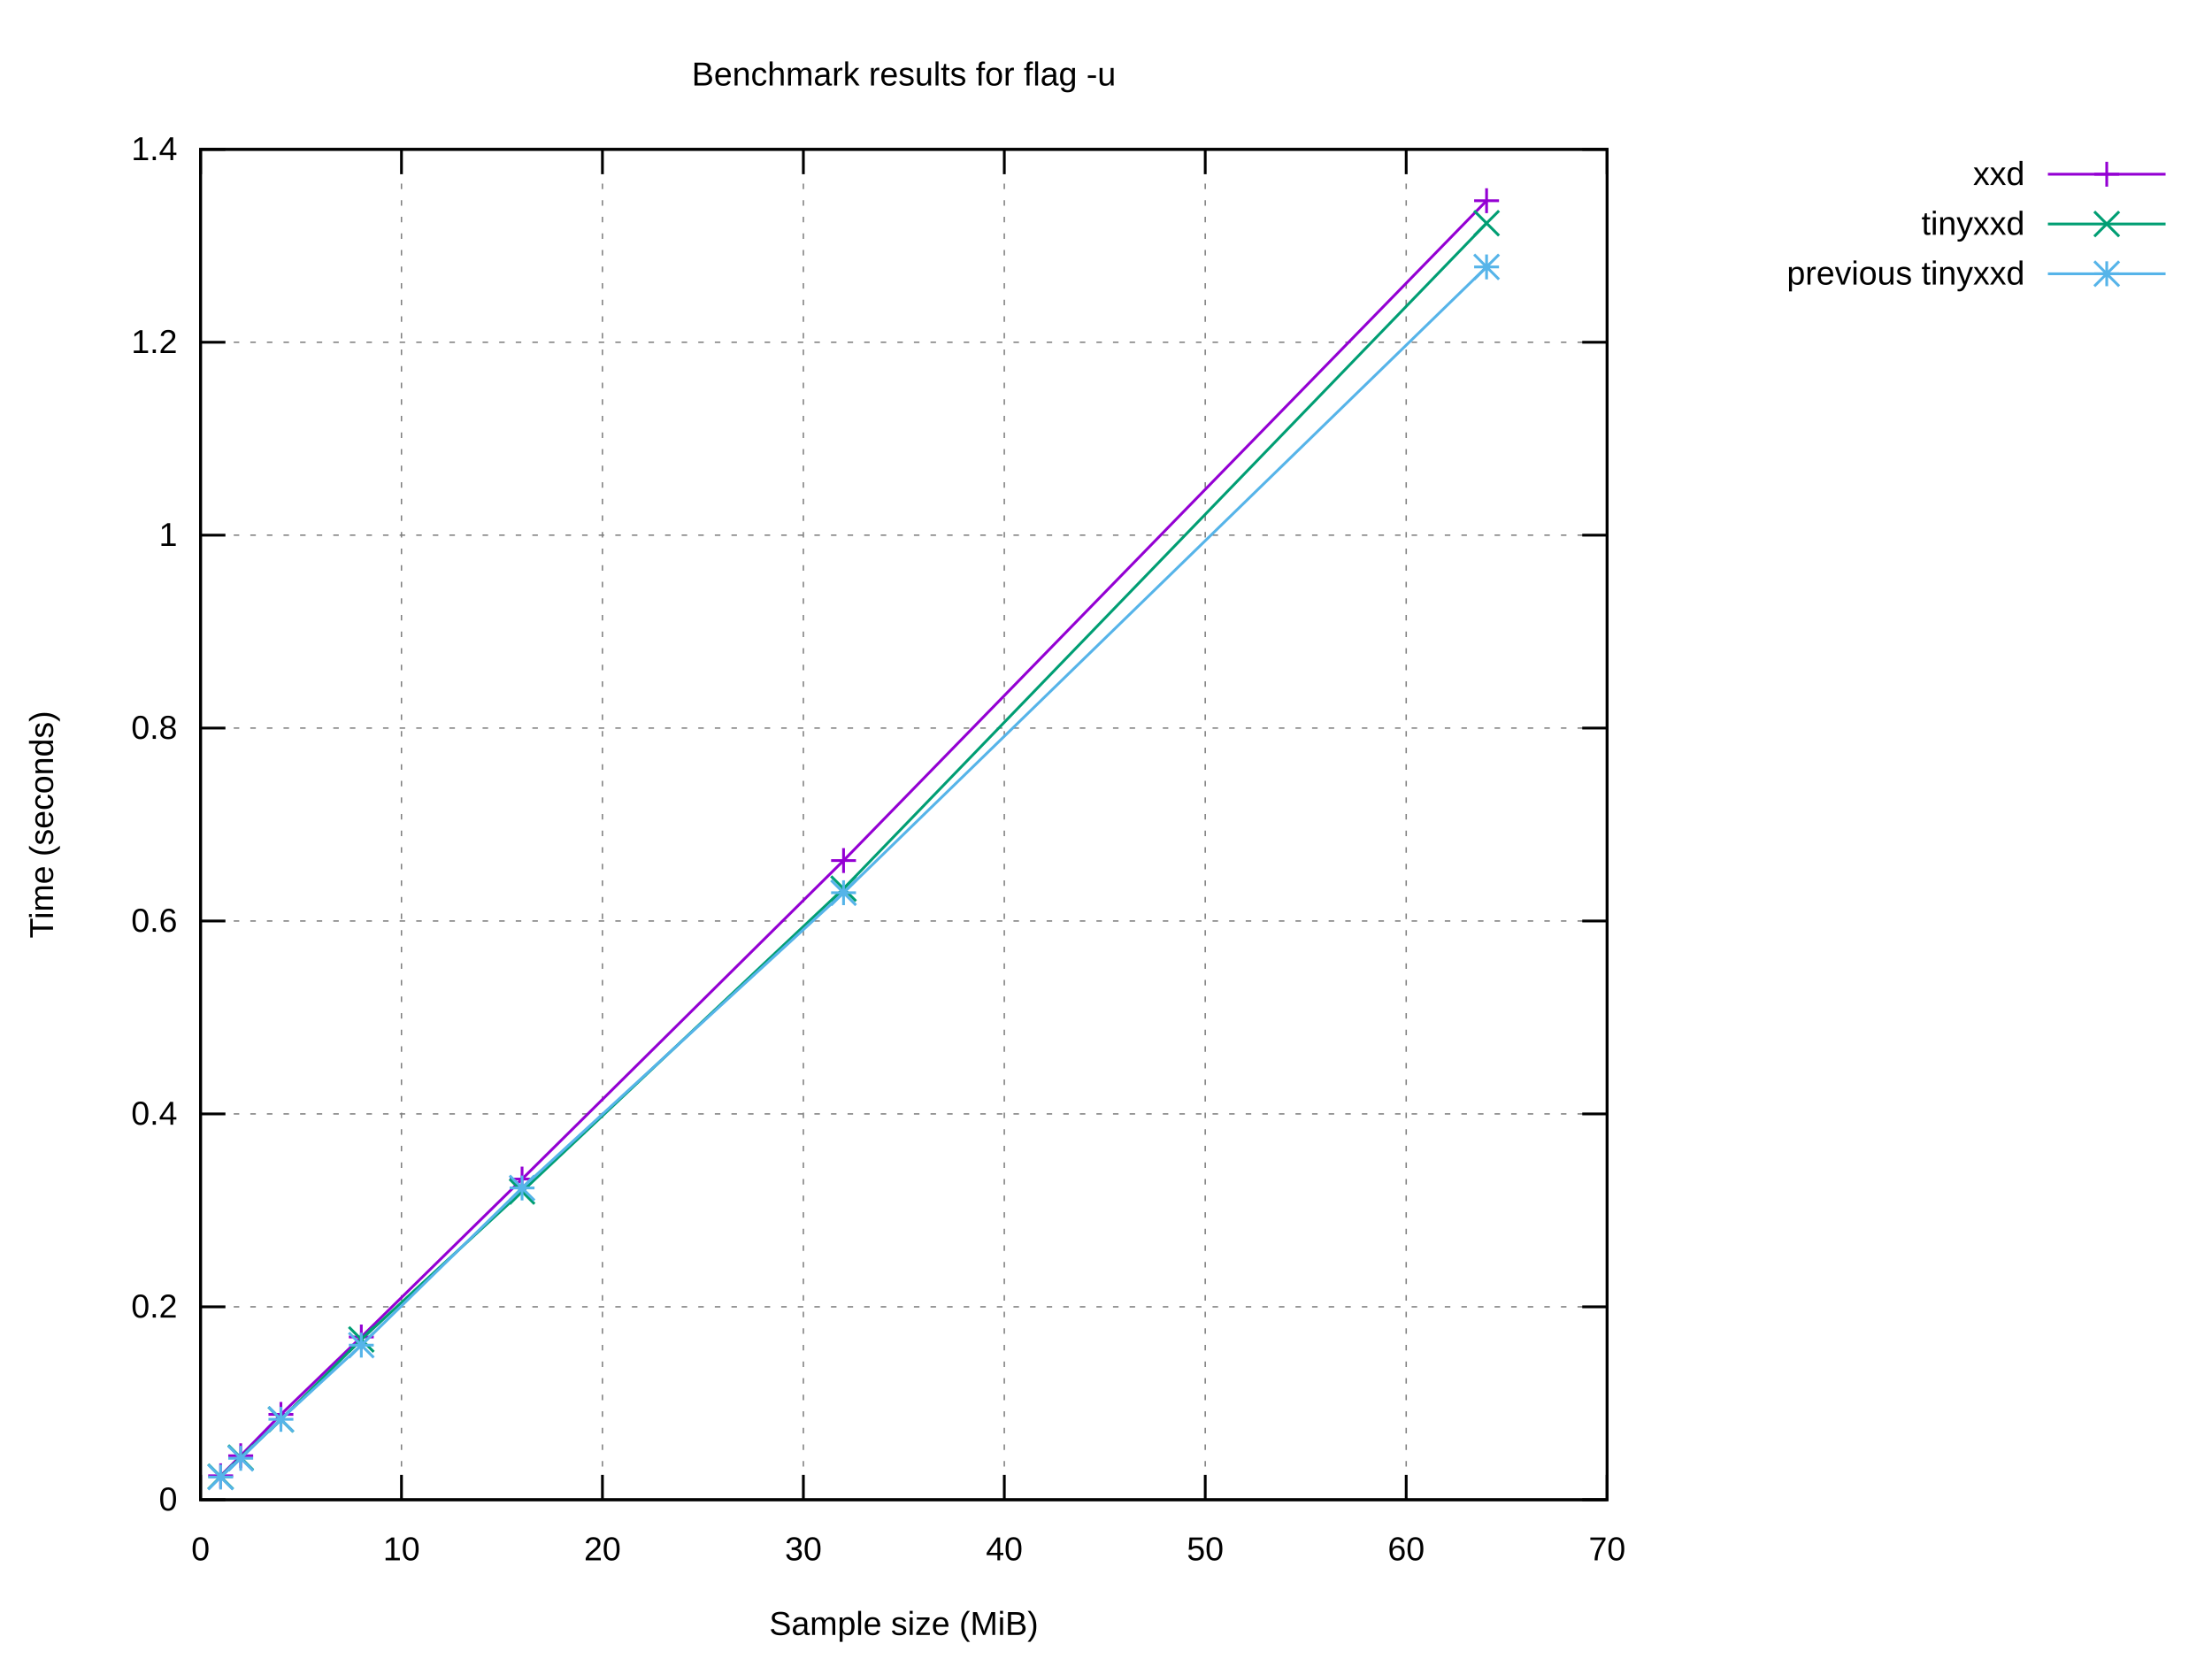
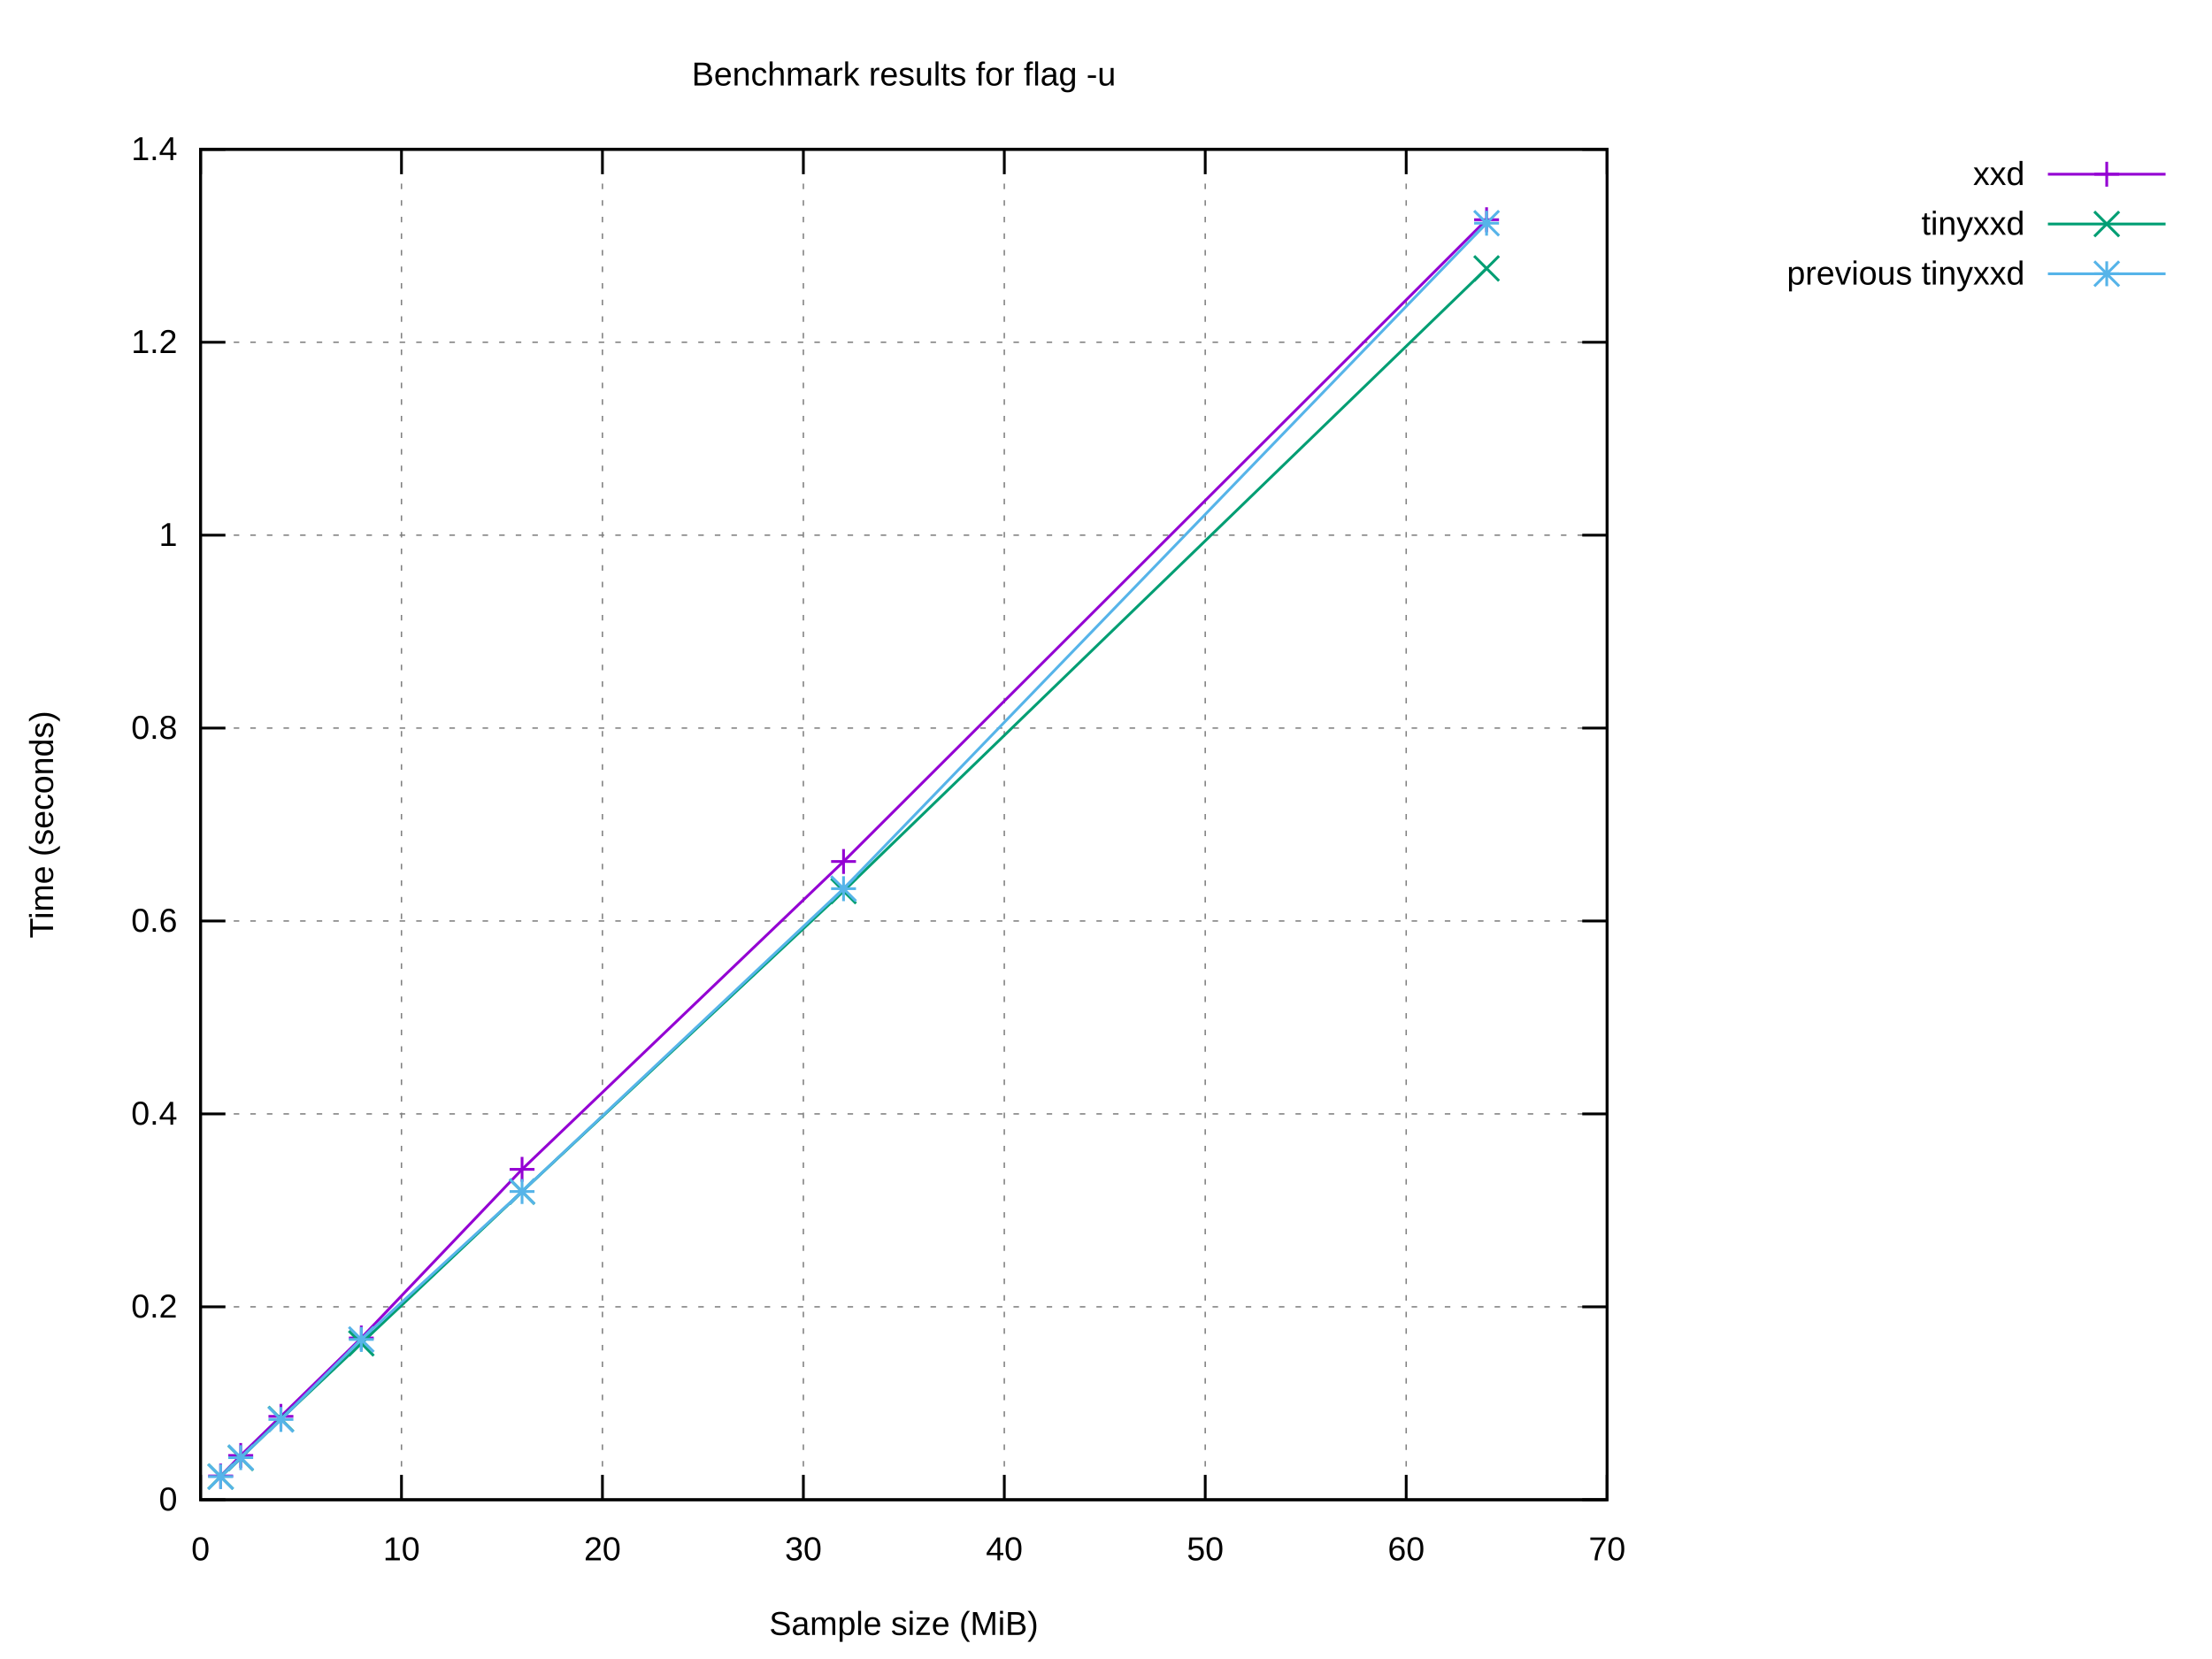
<svg xmlns="http://www.w3.org/2000/svg" xmlns:xlink="http://www.w3.org/1999/xlink" width="800" height="600" viewBox="0 0 800 600">
  <g id="gnuplot_canvas">
    <rect x="0" y="0" width="800" height="600" fill="#ffffff" />
    <defs>
      <circle id="gpDot" r="0.5" stroke-width="0.5" stroke="currentColor" />
      <path id="gpPt0" stroke-width="0.222" stroke="currentColor" d="M-1,0 h2 M0,-1 v2" />
      <path id="gpPt1" stroke-width="0.222" stroke="currentColor" d="M-1,-1 L1,1 M1,-1 L-1,1" />
      <path id="gpPt2" stroke-width="0.222" stroke="currentColor" d="M-1,0 L1,0 M0,-1 L0,1 M-1,-1 L1,1 M-1,1 L1,-1" />
      <rect id="gpPt3" stroke-width="0.222" stroke="currentColor" x="-1" y="-1" width="2" height="2" />
      <rect id="gpPt4" stroke-width="0.222" stroke="currentColor" fill="currentColor" x="-1" y="-1" width="2" height="2" />
      <circle id="gpPt5" stroke-width="0.222" stroke="currentColor" cx="0" cy="0" r="1" />
      <use xlink:href="#gpPt5" id="gpPt6" fill="currentColor" stroke="none" />
      <path id="gpPt7" stroke-width="0.222" stroke="currentColor" d="M0,-1.33 L-1.33,0.67 L1.33,0.67 z" />
      <use xlink:href="#gpPt7" id="gpPt8" fill="currentColor" stroke="none" />
      <use xlink:href="#gpPt7" id="gpPt9" stroke="currentColor" transform="rotate(180)" />
      <use xlink:href="#gpPt9" id="gpPt10" fill="currentColor" stroke="none" />
      <use xlink:href="#gpPt3" id="gpPt11" stroke="currentColor" transform="rotate(45)" />
      <use xlink:href="#gpPt11" id="gpPt12" fill="currentColor" stroke="none" />
      <path id="gpPt13" stroke-width="0.222" stroke="currentColor" d="M0,1.330 L1.265,0.411 L0.782,-1.067 L-0.782,-1.076 L-1.265,0.411 z" />
      <use xlink:href="#gpPt13" id="gpPt14" fill="currentColor" stroke="none" />
      <filter id="textbox" filterUnits="objectBoundingBox" x="0" y="0" height="1" width="1">
        <feFlood flood-color="#FFFFFF" flood-opacity="1" result="bgnd" />
        <feComposite in="SourceGraphic" in2="bgnd" operator="atop" />
      </filter>
      <filter id="greybox" filterUnits="objectBoundingBox" x="0" y="0" height="1" width="1">
        <feFlood flood-color="lightgrey" flood-opacity="1" result="grey" />
        <feComposite in="SourceGraphic" in2="grey" operator="atop" />
      </filter>
    </defs>
    <g fill="none" color="#FFFFFF" stroke="currentColor" stroke-width="1.00" stroke-linecap="butt" stroke-linejoin="miter">
</g>
    <g fill="none" color="black" stroke="currentColor" stroke-width="1.00" stroke-linecap="butt" stroke-linejoin="miter">
</g>
    <g fill="none" color="black" stroke="black" stroke-width="0.50" stroke-linecap="butt" stroke-linejoin="miter">
</g>
    <g fill="none" color="gray" stroke="currentColor" stroke-width="0.50" stroke-linecap="butt" stroke-linejoin="miter">
      <path stroke="gray" stroke-dasharray="2,4" class="gridline" d="M72.53,542.40 L581.24,542.40  " />
    </g>
    <g fill="none" color="gray" stroke="gray" stroke-width="1.00" stroke-linecap="butt" stroke-linejoin="miter">
</g>
    <g fill="none" color="black" stroke="currentColor" stroke-width="1.00" stroke-linecap="butt" stroke-linejoin="miter">
      <path stroke="black" d="M72.53,542.40 L81.53,542.40 M581.24,542.40 L572.24,542.40  " />
      <g transform="translate(64.14,546.30)" stroke="none" fill="black" font-family="Arial" font-size="12.00" text-anchor="end">
        <text>
          <tspan font-family="Arial"> 0</tspan>
        </text>
      </g>
    </g>
    <g fill="none" color="black" stroke="currentColor" stroke-width="1.00" stroke-linecap="butt" stroke-linejoin="miter">
</g>
    <g fill="none" color="black" stroke="black" stroke-width="0.50" stroke-linecap="butt" stroke-linejoin="miter">
</g>
    <g fill="none" color="gray" stroke="currentColor" stroke-width="0.50" stroke-linecap="butt" stroke-linejoin="miter">
      <path stroke="gray" stroke-dasharray="2,4" class="gridline" d="M72.53,472.63 L581.24,472.63  " />
    </g>
    <g fill="none" color="gray" stroke="gray" stroke-width="1.00" stroke-linecap="butt" stroke-linejoin="miter">
</g>
    <g fill="none" color="black" stroke="currentColor" stroke-width="1.00" stroke-linecap="butt" stroke-linejoin="miter">
      <path stroke="black" d="M72.53,472.63 L81.53,472.63 M581.24,472.63 L572.24,472.63  " />
      <g transform="translate(64.14,476.53)" stroke="none" fill="black" font-family="Arial" font-size="12.00" text-anchor="end">
        <text>
          <tspan font-family="Arial"> 0.2</tspan>
        </text>
      </g>
    </g>
    <g fill="none" color="black" stroke="currentColor" stroke-width="1.00" stroke-linecap="butt" stroke-linejoin="miter">
</g>
    <g fill="none" color="black" stroke="black" stroke-width="0.50" stroke-linecap="butt" stroke-linejoin="miter">
</g>
    <g fill="none" color="gray" stroke="currentColor" stroke-width="0.50" stroke-linecap="butt" stroke-linejoin="miter">
      <path stroke="gray" stroke-dasharray="2,4" class="gridline" d="M72.53,402.86 L581.24,402.86  " />
    </g>
    <g fill="none" color="gray" stroke="gray" stroke-width="1.00" stroke-linecap="butt" stroke-linejoin="miter">
</g>
    <g fill="none" color="black" stroke="currentColor" stroke-width="1.00" stroke-linecap="butt" stroke-linejoin="miter">
      <path stroke="black" d="M72.53,402.86 L81.53,402.86 M581.24,402.86 L572.24,402.86  " />
      <g transform="translate(64.14,406.76)" stroke="none" fill="black" font-family="Arial" font-size="12.00" text-anchor="end">
        <text>
          <tspan font-family="Arial"> 0.4</tspan>
        </text>
      </g>
    </g>
    <g fill="none" color="black" stroke="currentColor" stroke-width="1.00" stroke-linecap="butt" stroke-linejoin="miter">
</g>
    <g fill="none" color="black" stroke="black" stroke-width="0.50" stroke-linecap="butt" stroke-linejoin="miter">
</g>
    <g fill="none" color="gray" stroke="currentColor" stroke-width="0.50" stroke-linecap="butt" stroke-linejoin="miter">
      <path stroke="gray" stroke-dasharray="2,4" class="gridline" d="M72.53,333.09 L581.24,333.09  " />
    </g>
    <g fill="none" color="gray" stroke="gray" stroke-width="1.00" stroke-linecap="butt" stroke-linejoin="miter">
</g>
    <g fill="none" color="black" stroke="currentColor" stroke-width="1.00" stroke-linecap="butt" stroke-linejoin="miter">
      <path stroke="black" d="M72.53,333.09 L81.53,333.09 M581.24,333.09 L572.24,333.09  " />
      <g transform="translate(64.14,336.99)" stroke="none" fill="black" font-family="Arial" font-size="12.00" text-anchor="end">
        <text>
          <tspan font-family="Arial"> 0.6</tspan>
        </text>
      </g>
    </g>
    <g fill="none" color="black" stroke="currentColor" stroke-width="1.00" stroke-linecap="butt" stroke-linejoin="miter">
</g>
    <g fill="none" color="black" stroke="black" stroke-width="0.50" stroke-linecap="butt" stroke-linejoin="miter">
</g>
    <g fill="none" color="gray" stroke="currentColor" stroke-width="0.50" stroke-linecap="butt" stroke-linejoin="miter">
      <path stroke="gray" stroke-dasharray="2,4" class="gridline" d="M72.53,263.32 L581.24,263.32  " />
    </g>
    <g fill="none" color="gray" stroke="gray" stroke-width="1.00" stroke-linecap="butt" stroke-linejoin="miter">
</g>
    <g fill="none" color="black" stroke="currentColor" stroke-width="1.00" stroke-linecap="butt" stroke-linejoin="miter">
      <path stroke="black" d="M72.53,263.32 L81.53,263.32 M581.24,263.32 L572.24,263.32  " />
      <g transform="translate(64.14,267.22)" stroke="none" fill="black" font-family="Arial" font-size="12.00" text-anchor="end">
        <text>
          <tspan font-family="Arial"> 0.8</tspan>
        </text>
      </g>
    </g>
    <g fill="none" color="black" stroke="currentColor" stroke-width="1.00" stroke-linecap="butt" stroke-linejoin="miter">
</g>
    <g fill="none" color="black" stroke="black" stroke-width="0.50" stroke-linecap="butt" stroke-linejoin="miter">
</g>
    <g fill="none" color="gray" stroke="currentColor" stroke-width="0.50" stroke-linecap="butt" stroke-linejoin="miter">
      <path stroke="gray" stroke-dasharray="2,4" class="gridline" d="M72.53,193.55 L581.24,193.55  " />
    </g>
    <g fill="none" color="gray" stroke="gray" stroke-width="1.00" stroke-linecap="butt" stroke-linejoin="miter">
</g>
    <g fill="none" color="black" stroke="currentColor" stroke-width="1.00" stroke-linecap="butt" stroke-linejoin="miter">
      <path stroke="black" d="M72.53,193.55 L81.53,193.55 M581.24,193.55 L572.24,193.55  " />
      <g transform="translate(64.14,197.45)" stroke="none" fill="black" font-family="Arial" font-size="12.00" text-anchor="end">
        <text>
          <tspan font-family="Arial"> 1</tspan>
        </text>
      </g>
    </g>
    <g fill="none" color="black" stroke="currentColor" stroke-width="1.00" stroke-linecap="butt" stroke-linejoin="miter">
</g>
    <g fill="none" color="black" stroke="black" stroke-width="0.50" stroke-linecap="butt" stroke-linejoin="miter">
</g>
    <g fill="none" color="gray" stroke="currentColor" stroke-width="0.50" stroke-linecap="butt" stroke-linejoin="miter">
      <path stroke="gray" stroke-dasharray="2,4" class="gridline" d="M72.53,123.78 L581.24,123.78  " />
    </g>
    <g fill="none" color="gray" stroke="gray" stroke-width="1.00" stroke-linecap="butt" stroke-linejoin="miter">
</g>
    <g fill="none" color="black" stroke="currentColor" stroke-width="1.00" stroke-linecap="butt" stroke-linejoin="miter">
      <path stroke="black" d="M72.53,123.78 L81.53,123.78 M581.24,123.78 L572.24,123.78  " />
      <g transform="translate(64.14,127.68)" stroke="none" fill="black" font-family="Arial" font-size="12.00" text-anchor="end">
        <text>
          <tspan font-family="Arial"> 1.2</tspan>
        </text>
      </g>
    </g>
    <g fill="none" color="black" stroke="currentColor" stroke-width="1.00" stroke-linecap="butt" stroke-linejoin="miter">
</g>
    <g fill="none" color="black" stroke="black" stroke-width="0.50" stroke-linecap="butt" stroke-linejoin="miter">
</g>
    <g fill="none" color="gray" stroke="currentColor" stroke-width="0.50" stroke-linecap="butt" stroke-linejoin="miter">
      <path stroke="gray" stroke-dasharray="2,4" class="gridline" d="M72.53,54.01 L581.24,54.01  " />
    </g>
    <g fill="none" color="gray" stroke="gray" stroke-width="1.00" stroke-linecap="butt" stroke-linejoin="miter">
</g>
    <g fill="none" color="black" stroke="currentColor" stroke-width="1.00" stroke-linecap="butt" stroke-linejoin="miter">
      <path stroke="black" d="M72.53,54.01 L81.53,54.01 M581.24,54.01 L572.24,54.01  " />
      <g transform="translate(64.14,57.91)" stroke="none" fill="black" font-family="Arial" font-size="12.00" text-anchor="end">
        <text>
          <tspan font-family="Arial"> 1.4</tspan>
        </text>
      </g>
    </g>
    <g fill="none" color="black" stroke="currentColor" stroke-width="1.00" stroke-linecap="butt" stroke-linejoin="miter">
</g>
    <g fill="none" color="black" stroke="black" stroke-width="0.50" stroke-linecap="butt" stroke-linejoin="miter">
</g>
    <g fill="none" color="gray" stroke="currentColor" stroke-width="0.50" stroke-linecap="butt" stroke-linejoin="miter">
      <path stroke="gray" stroke-dasharray="2,4" class="gridline" d="M72.53,542.40 L72.53,54.01  " />
    </g>
    <g fill="none" color="gray" stroke="gray" stroke-width="1.00" stroke-linecap="butt" stroke-linejoin="miter">
</g>
    <g fill="none" color="black" stroke="currentColor" stroke-width="1.00" stroke-linecap="butt" stroke-linejoin="miter">
      <path stroke="black" d="M72.53,542.40 L72.53,533.40 M72.53,54.01 L72.53,63.01  " />
      <g transform="translate(72.53,564.30)" stroke="none" fill="black" font-family="Arial" font-size="12.00" text-anchor="middle">
        <text>
          <tspan font-family="Arial"> 0</tspan>
        </text>
      </g>
    </g>
    <g fill="none" color="black" stroke="currentColor" stroke-width="1.00" stroke-linecap="butt" stroke-linejoin="miter">
</g>
    <g fill="none" color="black" stroke="black" stroke-width="0.50" stroke-linecap="butt" stroke-linejoin="miter">
</g>
    <g fill="none" color="gray" stroke="currentColor" stroke-width="0.50" stroke-linecap="butt" stroke-linejoin="miter">
      <path stroke="gray" stroke-dasharray="2,4" class="gridline" d="M145.20,542.40 L145.20,54.01  " />
    </g>
    <g fill="none" color="gray" stroke="gray" stroke-width="1.00" stroke-linecap="butt" stroke-linejoin="miter">
</g>
    <g fill="none" color="black" stroke="currentColor" stroke-width="1.00" stroke-linecap="butt" stroke-linejoin="miter">
      <path stroke="black" d="M145.20,542.40 L145.20,533.40 M145.20,54.01 L145.20,63.01  " />
      <g transform="translate(145.20,564.30)" stroke="none" fill="black" font-family="Arial" font-size="12.00" text-anchor="middle">
        <text>
          <tspan font-family="Arial"> 10</tspan>
        </text>
      </g>
    </g>
    <g fill="none" color="black" stroke="currentColor" stroke-width="1.00" stroke-linecap="butt" stroke-linejoin="miter">
</g>
    <g fill="none" color="black" stroke="black" stroke-width="0.50" stroke-linecap="butt" stroke-linejoin="miter">
</g>
    <g fill="none" color="gray" stroke="currentColor" stroke-width="0.50" stroke-linecap="butt" stroke-linejoin="miter">
      <path stroke="gray" stroke-dasharray="2,4" class="gridline" d="M217.88,542.40 L217.88,54.01  " />
    </g>
    <g fill="none" color="gray" stroke="gray" stroke-width="1.00" stroke-linecap="butt" stroke-linejoin="miter">
</g>
    <g fill="none" color="black" stroke="currentColor" stroke-width="1.00" stroke-linecap="butt" stroke-linejoin="miter">
      <path stroke="black" d="M217.88,542.40 L217.88,533.40 M217.88,54.01 L217.88,63.01  " />
      <g transform="translate(217.88,564.30)" stroke="none" fill="black" font-family="Arial" font-size="12.00" text-anchor="middle">
        <text>
          <tspan font-family="Arial"> 20</tspan>
        </text>
      </g>
    </g>
    <g fill="none" color="black" stroke="currentColor" stroke-width="1.00" stroke-linecap="butt" stroke-linejoin="miter">
</g>
    <g fill="none" color="black" stroke="black" stroke-width="0.50" stroke-linecap="butt" stroke-linejoin="miter">
</g>
    <g fill="none" color="gray" stroke="currentColor" stroke-width="0.50" stroke-linecap="butt" stroke-linejoin="miter">
      <path stroke="gray" stroke-dasharray="2,4" class="gridline" d="M290.55,542.40 L290.55,54.01  " />
    </g>
    <g fill="none" color="gray" stroke="gray" stroke-width="1.00" stroke-linecap="butt" stroke-linejoin="miter">
</g>
    <g fill="none" color="black" stroke="currentColor" stroke-width="1.00" stroke-linecap="butt" stroke-linejoin="miter">
      <path stroke="black" d="M290.55,542.40 L290.55,533.40 M290.55,54.01 L290.55,63.01  " />
      <g transform="translate(290.55,564.30)" stroke="none" fill="black" font-family="Arial" font-size="12.00" text-anchor="middle">
        <text>
          <tspan font-family="Arial"> 30</tspan>
        </text>
      </g>
    </g>
    <g fill="none" color="black" stroke="currentColor" stroke-width="1.00" stroke-linecap="butt" stroke-linejoin="miter">
</g>
    <g fill="none" color="black" stroke="black" stroke-width="0.50" stroke-linecap="butt" stroke-linejoin="miter">
</g>
    <g fill="none" color="gray" stroke="currentColor" stroke-width="0.50" stroke-linecap="butt" stroke-linejoin="miter">
      <path stroke="gray" stroke-dasharray="2,4" class="gridline" d="M363.22,542.40 L363.22,54.01  " />
    </g>
    <g fill="none" color="gray" stroke="gray" stroke-width="1.00" stroke-linecap="butt" stroke-linejoin="miter">
</g>
    <g fill="none" color="black" stroke="currentColor" stroke-width="1.00" stroke-linecap="butt" stroke-linejoin="miter">
      <path stroke="black" d="M363.22,542.40 L363.22,533.40 M363.22,54.01 L363.22,63.01  " />
      <g transform="translate(363.22,564.30)" stroke="none" fill="black" font-family="Arial" font-size="12.00" text-anchor="middle">
        <text>
          <tspan font-family="Arial"> 40</tspan>
        </text>
      </g>
    </g>
    <g fill="none" color="black" stroke="currentColor" stroke-width="1.00" stroke-linecap="butt" stroke-linejoin="miter">
</g>
    <g fill="none" color="black" stroke="black" stroke-width="0.50" stroke-linecap="butt" stroke-linejoin="miter">
</g>
    <g fill="none" color="gray" stroke="currentColor" stroke-width="0.50" stroke-linecap="butt" stroke-linejoin="miter">
      <path stroke="gray" stroke-dasharray="2,4" class="gridline" d="M435.89,542.40 L435.89,54.01  " />
    </g>
    <g fill="none" color="gray" stroke="gray" stroke-width="1.00" stroke-linecap="butt" stroke-linejoin="miter">
</g>
    <g fill="none" color="black" stroke="currentColor" stroke-width="1.00" stroke-linecap="butt" stroke-linejoin="miter">
      <path stroke="black" d="M435.89,542.40 L435.89,533.40 M435.89,54.01 L435.89,63.01  " />
      <g transform="translate(435.89,564.30)" stroke="none" fill="black" font-family="Arial" font-size="12.00" text-anchor="middle">
        <text>
          <tspan font-family="Arial"> 50</tspan>
        </text>
      </g>
    </g>
    <g fill="none" color="black" stroke="currentColor" stroke-width="1.00" stroke-linecap="butt" stroke-linejoin="miter">
</g>
    <g fill="none" color="black" stroke="black" stroke-width="0.50" stroke-linecap="butt" stroke-linejoin="miter">
</g>
    <g fill="none" color="gray" stroke="currentColor" stroke-width="0.50" stroke-linecap="butt" stroke-linejoin="miter">
      <path stroke="gray" stroke-dasharray="2,4" class="gridline" d="M508.57,542.40 L508.57,54.01  " />
    </g>
    <g fill="none" color="gray" stroke="gray" stroke-width="1.00" stroke-linecap="butt" stroke-linejoin="miter">
</g>
    <g fill="none" color="black" stroke="currentColor" stroke-width="1.00" stroke-linecap="butt" stroke-linejoin="miter">
      <path stroke="black" d="M508.57,542.40 L508.57,533.40 M508.57,54.01 L508.57,63.01  " />
      <g transform="translate(508.57,564.30)" stroke="none" fill="black" font-family="Arial" font-size="12.00" text-anchor="middle">
        <text>
          <tspan font-family="Arial"> 60</tspan>
        </text>
      </g>
    </g>
    <g fill="none" color="black" stroke="currentColor" stroke-width="1.00" stroke-linecap="butt" stroke-linejoin="miter">
</g>
    <g fill="none" color="black" stroke="black" stroke-width="0.50" stroke-linecap="butt" stroke-linejoin="miter">
</g>
    <g fill="none" color="gray" stroke="currentColor" stroke-width="0.50" stroke-linecap="butt" stroke-linejoin="miter">
      <path stroke="gray" stroke-dasharray="2,4" class="gridline" d="M581.24,542.40 L581.24,54.01  " />
    </g>
    <g fill="none" color="gray" stroke="gray" stroke-width="1.00" stroke-linecap="butt" stroke-linejoin="miter">
</g>
    <g fill="none" color="black" stroke="currentColor" stroke-width="1.00" stroke-linecap="butt" stroke-linejoin="miter">
      <path stroke="black" d="M581.24,542.40 L581.24,533.40 M581.24,54.01 L581.24,63.01  " />
      <g transform="translate(581.24,564.30)" stroke="none" fill="black" font-family="Arial" font-size="12.00" text-anchor="middle">
        <text>
          <tspan font-family="Arial"> 70</tspan>
        </text>
      </g>
    </g>
    <g fill="none" color="black" stroke="currentColor" stroke-width="1.00" stroke-linecap="butt" stroke-linejoin="miter">
</g>
    <g fill="none" color="black" stroke="currentColor" stroke-width="1.00" stroke-linecap="butt" stroke-linejoin="miter">
      <path stroke="black" d="M72.53,54.01 L72.53,542.40 L581.24,542.40 L581.24,54.01 L72.53,54.01 Z  " />
    </g>
    <g fill="none" color="black" stroke="currentColor" stroke-width="1.00" stroke-linecap="butt" stroke-linejoin="miter">
</g>
    <g id="gnuplot_plot_1">
      <g fill="none" color="black" stroke="currentColor" stroke-width="1.00" stroke-linecap="butt" stroke-linejoin="miter">
        <g transform="translate(732.26,66.91)" stroke="none" fill="black" font-family="Arial" font-size="12.00" text-anchor="end">
          <text>
            <tspan font-family="Arial">xxd</tspan>
          </text>
        </g>
      </g>
      <g fill="none" color="black" stroke="currentColor" stroke-width="1.00" stroke-linecap="butt" stroke-linejoin="miter">
-         <path stroke="rgb(148,   0, 211)" d="M740.65,63.01 L783.21,63.01 M537.64,72.59 L305.08,311.23 L188.81,426.43 L130.67,483.54 L101.60,511.54 L87.06,526.49   L79.80,533.74  " />
-         <use xlink:href="#gpPt0" transform="translate(537.64,72.59) scale(4.50)" color="rgb(148,   0, 211)" />
-         <use xlink:href="#gpPt0" transform="translate(305.08,311.23) scale(4.50)" color="rgb(148,   0, 211)" />
-         <use xlink:href="#gpPt0" transform="translate(188.81,426.43) scale(4.50)" color="rgb(148,   0, 211)" />
-         <use xlink:href="#gpPt0" transform="translate(130.67,483.54) scale(4.50)" color="rgb(148,   0, 211)" />
-         <use xlink:href="#gpPt0" transform="translate(101.60,511.54) scale(4.50)" color="rgb(148,   0, 211)" />
-         <use xlink:href="#gpPt0" transform="translate(87.06,526.49) scale(4.50)" color="rgb(148,   0, 211)" />
-         <use xlink:href="#gpPt0" transform="translate(79.80,533.74) scale(4.50)" color="rgb(148,   0, 211)" />
+         <path stroke="rgb(148,   0, 211)" d="M740.65,63.01 L783.21,63.01 M537.64,79.46 L305.08,311.57 L188.81,422.91 L130.67,483.90 L101.60,512.25 L87.06,526.39   L79.80,533.82  " />
+         <use xlink:href="#gpPt0" transform="translate(537.64,79.46) scale(4.50)" color="rgb(148,   0, 211)" />
+         <use xlink:href="#gpPt0" transform="translate(305.08,311.57) scale(4.50)" color="rgb(148,   0, 211)" />
+         <use xlink:href="#gpPt0" transform="translate(188.81,422.91) scale(4.50)" color="rgb(148,   0, 211)" />
+         <use xlink:href="#gpPt0" transform="translate(130.67,483.90) scale(4.50)" color="rgb(148,   0, 211)" />
+         <use xlink:href="#gpPt0" transform="translate(101.60,512.25) scale(4.50)" color="rgb(148,   0, 211)" />
+         <use xlink:href="#gpPt0" transform="translate(87.06,526.39) scale(4.50)" color="rgb(148,   0, 211)" />
+         <use xlink:href="#gpPt0" transform="translate(79.80,533.82) scale(4.50)" color="rgb(148,   0, 211)" />
        <use xlink:href="#gpPt0" transform="translate(761.93,63.01) scale(4.50)" color="rgb(148,   0, 211)" />
      </g>
    </g>
    <g id="gnuplot_plot_2">
      <g fill="none" color="black" stroke="currentColor" stroke-width="1.00" stroke-linecap="butt" stroke-linejoin="miter">
        <g transform="translate(732.26,84.91)" stroke="none" fill="black" font-family="Arial" font-size="12.00" text-anchor="end">
          <text>
            <tspan font-family="Arial">tinyxxd</tspan>
          </text>
        </g>
      </g>
      <g fill="none" color="black" stroke="currentColor" stroke-width="1.00" stroke-linecap="butt" stroke-linejoin="miter">
-         <path stroke="rgb(  0, 158, 115)" d="M740.65,81.01 L783.21,81.01 M537.64,80.72 L305.08,321.40 L188.81,430.93 L130.67,484.43 L101.60,513.37 L87.06,527.17   L79.80,534.05  " />
-         <use xlink:href="#gpPt1" transform="translate(537.64,80.72) scale(4.50)" color="rgb(  0, 158, 115)" />
-         <use xlink:href="#gpPt1" transform="translate(305.08,321.40) scale(4.50)" color="rgb(  0, 158, 115)" />
-         <use xlink:href="#gpPt1" transform="translate(188.81,430.93) scale(4.50)" color="rgb(  0, 158, 115)" />
-         <use xlink:href="#gpPt1" transform="translate(130.67,484.43) scale(4.50)" color="rgb(  0, 158, 115)" />
-         <use xlink:href="#gpPt1" transform="translate(101.60,513.37) scale(4.50)" color="rgb(  0, 158, 115)" />
-         <use xlink:href="#gpPt1" transform="translate(87.06,527.17) scale(4.50)" color="rgb(  0, 158, 115)" />
-         <use xlink:href="#gpPt1" transform="translate(79.80,534.05) scale(4.50)" color="rgb(  0, 158, 115)" />
+         <path stroke="rgb(  0, 158, 115)" d="M740.65,81.01 L783.21,81.01 M537.64,97.08 L305.08,322.26 L188.81,430.95 L130.67,485.83 L101.60,513.21 L87.06,527.28   L79.80,534.03  " />
+         <use xlink:href="#gpPt1" transform="translate(537.64,97.08) scale(4.50)" color="rgb(  0, 158, 115)" />
+         <use xlink:href="#gpPt1" transform="translate(305.08,322.26) scale(4.50)" color="rgb(  0, 158, 115)" />
+         <use xlink:href="#gpPt1" transform="translate(188.81,430.95) scale(4.50)" color="rgb(  0, 158, 115)" />
+         <use xlink:href="#gpPt1" transform="translate(130.67,485.83) scale(4.50)" color="rgb(  0, 158, 115)" />
+         <use xlink:href="#gpPt1" transform="translate(101.60,513.21) scale(4.50)" color="rgb(  0, 158, 115)" />
+         <use xlink:href="#gpPt1" transform="translate(87.06,527.28) scale(4.50)" color="rgb(  0, 158, 115)" />
+         <use xlink:href="#gpPt1" transform="translate(79.80,534.03) scale(4.50)" color="rgb(  0, 158, 115)" />
        <use xlink:href="#gpPt1" transform="translate(761.93,81.01) scale(4.50)" color="rgb(  0, 158, 115)" />
      </g>
    </g>
    <g id="gnuplot_plot_3">
      <g fill="none" color="black" stroke="currentColor" stroke-width="1.00" stroke-linecap="butt" stroke-linejoin="miter">
        <g transform="translate(732.26,102.91)" stroke="none" fill="black" font-family="Arial" font-size="12.00" text-anchor="end">
          <text>
            <tspan font-family="Arial">previous tinyxxd</tspan>
          </text>
        </g>
      </g>
      <g fill="none" color="black" stroke="currentColor" stroke-width="1.00" stroke-linecap="butt" stroke-linejoin="miter">
-         <path stroke="rgb( 86, 180, 233)" d="M740.65,99.01 L783.21,99.01 M537.64,96.54 L305.08,322.87 L188.81,429.65 L130.67,486.49 L101.60,513.32 L87.06,527.42   L79.80,534.19  " />
-         <use xlink:href="#gpPt2" transform="translate(537.64,96.54) scale(4.50)" color="rgb( 86, 180, 233)" />
-         <use xlink:href="#gpPt2" transform="translate(305.08,322.87) scale(4.50)" color="rgb( 86, 180, 233)" />
-         <use xlink:href="#gpPt2" transform="translate(188.81,429.65) scale(4.50)" color="rgb( 86, 180, 233)" />
-         <use xlink:href="#gpPt2" transform="translate(130.67,486.49) scale(4.50)" color="rgb( 86, 180, 233)" />
-         <use xlink:href="#gpPt2" transform="translate(101.60,513.32) scale(4.50)" color="rgb( 86, 180, 233)" />
-         <use xlink:href="#gpPt2" transform="translate(87.06,527.42) scale(4.50)" color="rgb( 86, 180, 233)" />
-         <use xlink:href="#gpPt2" transform="translate(79.80,534.19) scale(4.50)" color="rgb( 86, 180, 233)" />
+         <path stroke="rgb( 86, 180, 233)" d="M740.65,99.01 L783.21,99.01 M537.64,80.72 L305.08,321.40 L188.81,430.93 L130.67,484.43 L101.60,513.37 L87.06,527.17   L79.80,534.05  " />
+         <use xlink:href="#gpPt2" transform="translate(537.64,80.72) scale(4.50)" color="rgb( 86, 180, 233)" />
+         <use xlink:href="#gpPt2" transform="translate(305.08,321.40) scale(4.50)" color="rgb( 86, 180, 233)" />
+         <use xlink:href="#gpPt2" transform="translate(188.81,430.93) scale(4.50)" color="rgb( 86, 180, 233)" />
+         <use xlink:href="#gpPt2" transform="translate(130.67,484.43) scale(4.50)" color="rgb( 86, 180, 233)" />
+         <use xlink:href="#gpPt2" transform="translate(101.60,513.37) scale(4.50)" color="rgb( 86, 180, 233)" />
+         <use xlink:href="#gpPt2" transform="translate(87.06,527.17) scale(4.50)" color="rgb( 86, 180, 233)" />
+         <use xlink:href="#gpPt2" transform="translate(79.80,534.05) scale(4.50)" color="rgb( 86, 180, 233)" />
        <use xlink:href="#gpPt2" transform="translate(761.93,99.01) scale(4.50)" color="rgb( 86, 180, 233)" />
      </g>
    </g>
    <g fill="none" color="#FFFFFF" stroke="rgb( 86, 180, 233)" stroke-width="2.00" stroke-linecap="butt" stroke-linejoin="miter">
</g>
    <g fill="none" color="black" stroke="currentColor" stroke-width="2.00" stroke-linecap="butt" stroke-linejoin="miter">
</g>
    <g fill="none" color="black" stroke="black" stroke-width="1.00" stroke-linecap="butt" stroke-linejoin="miter">
</g>
    <g fill="none" color="black" stroke="currentColor" stroke-width="1.00" stroke-linecap="butt" stroke-linejoin="miter">
      <path stroke="black" d="M72.53,54.01 L72.53,542.40 L581.24,542.40 L581.24,54.01 L72.53,54.01 Z  " />
      <g transform="translate(19.18,298.21) rotate(270.00)" stroke="none" fill="black" font-family="Arial" font-size="12.00" text-anchor="middle">
        <text>
          <tspan font-family="Arial">Time (seconds)</tspan>
        </text>
      </g>
    </g>
    <g fill="none" color="black" stroke="currentColor" stroke-width="1.00" stroke-linecap="butt" stroke-linejoin="miter">
      <g transform="translate(326.88,591.30)" stroke="none" fill="black" font-family="Arial" font-size="12.00" text-anchor="middle">
        <text>
          <tspan font-family="Arial">Sample size (MiB)</tspan>
        </text>
      </g>
    </g>
    <g fill="none" color="black" stroke="currentColor" stroke-width="1.00" stroke-linecap="butt" stroke-linejoin="miter">
</g>
    <g fill="none" color="black" stroke="currentColor" stroke-width="1.00" stroke-linecap="butt" stroke-linejoin="miter">
      <g transform="translate(326.88,30.91)" stroke="none" fill="black" font-family="Arial" font-size="12.00" text-anchor="middle">
        <text>
          <tspan font-family="Arial">Benchmark results for flag -u</tspan>
        </text>
      </g>
    </g>
    <g fill="none" color="black" stroke="currentColor" stroke-width="1.00" stroke-linecap="butt" stroke-linejoin="miter">
</g>
  </g>
</svg>
